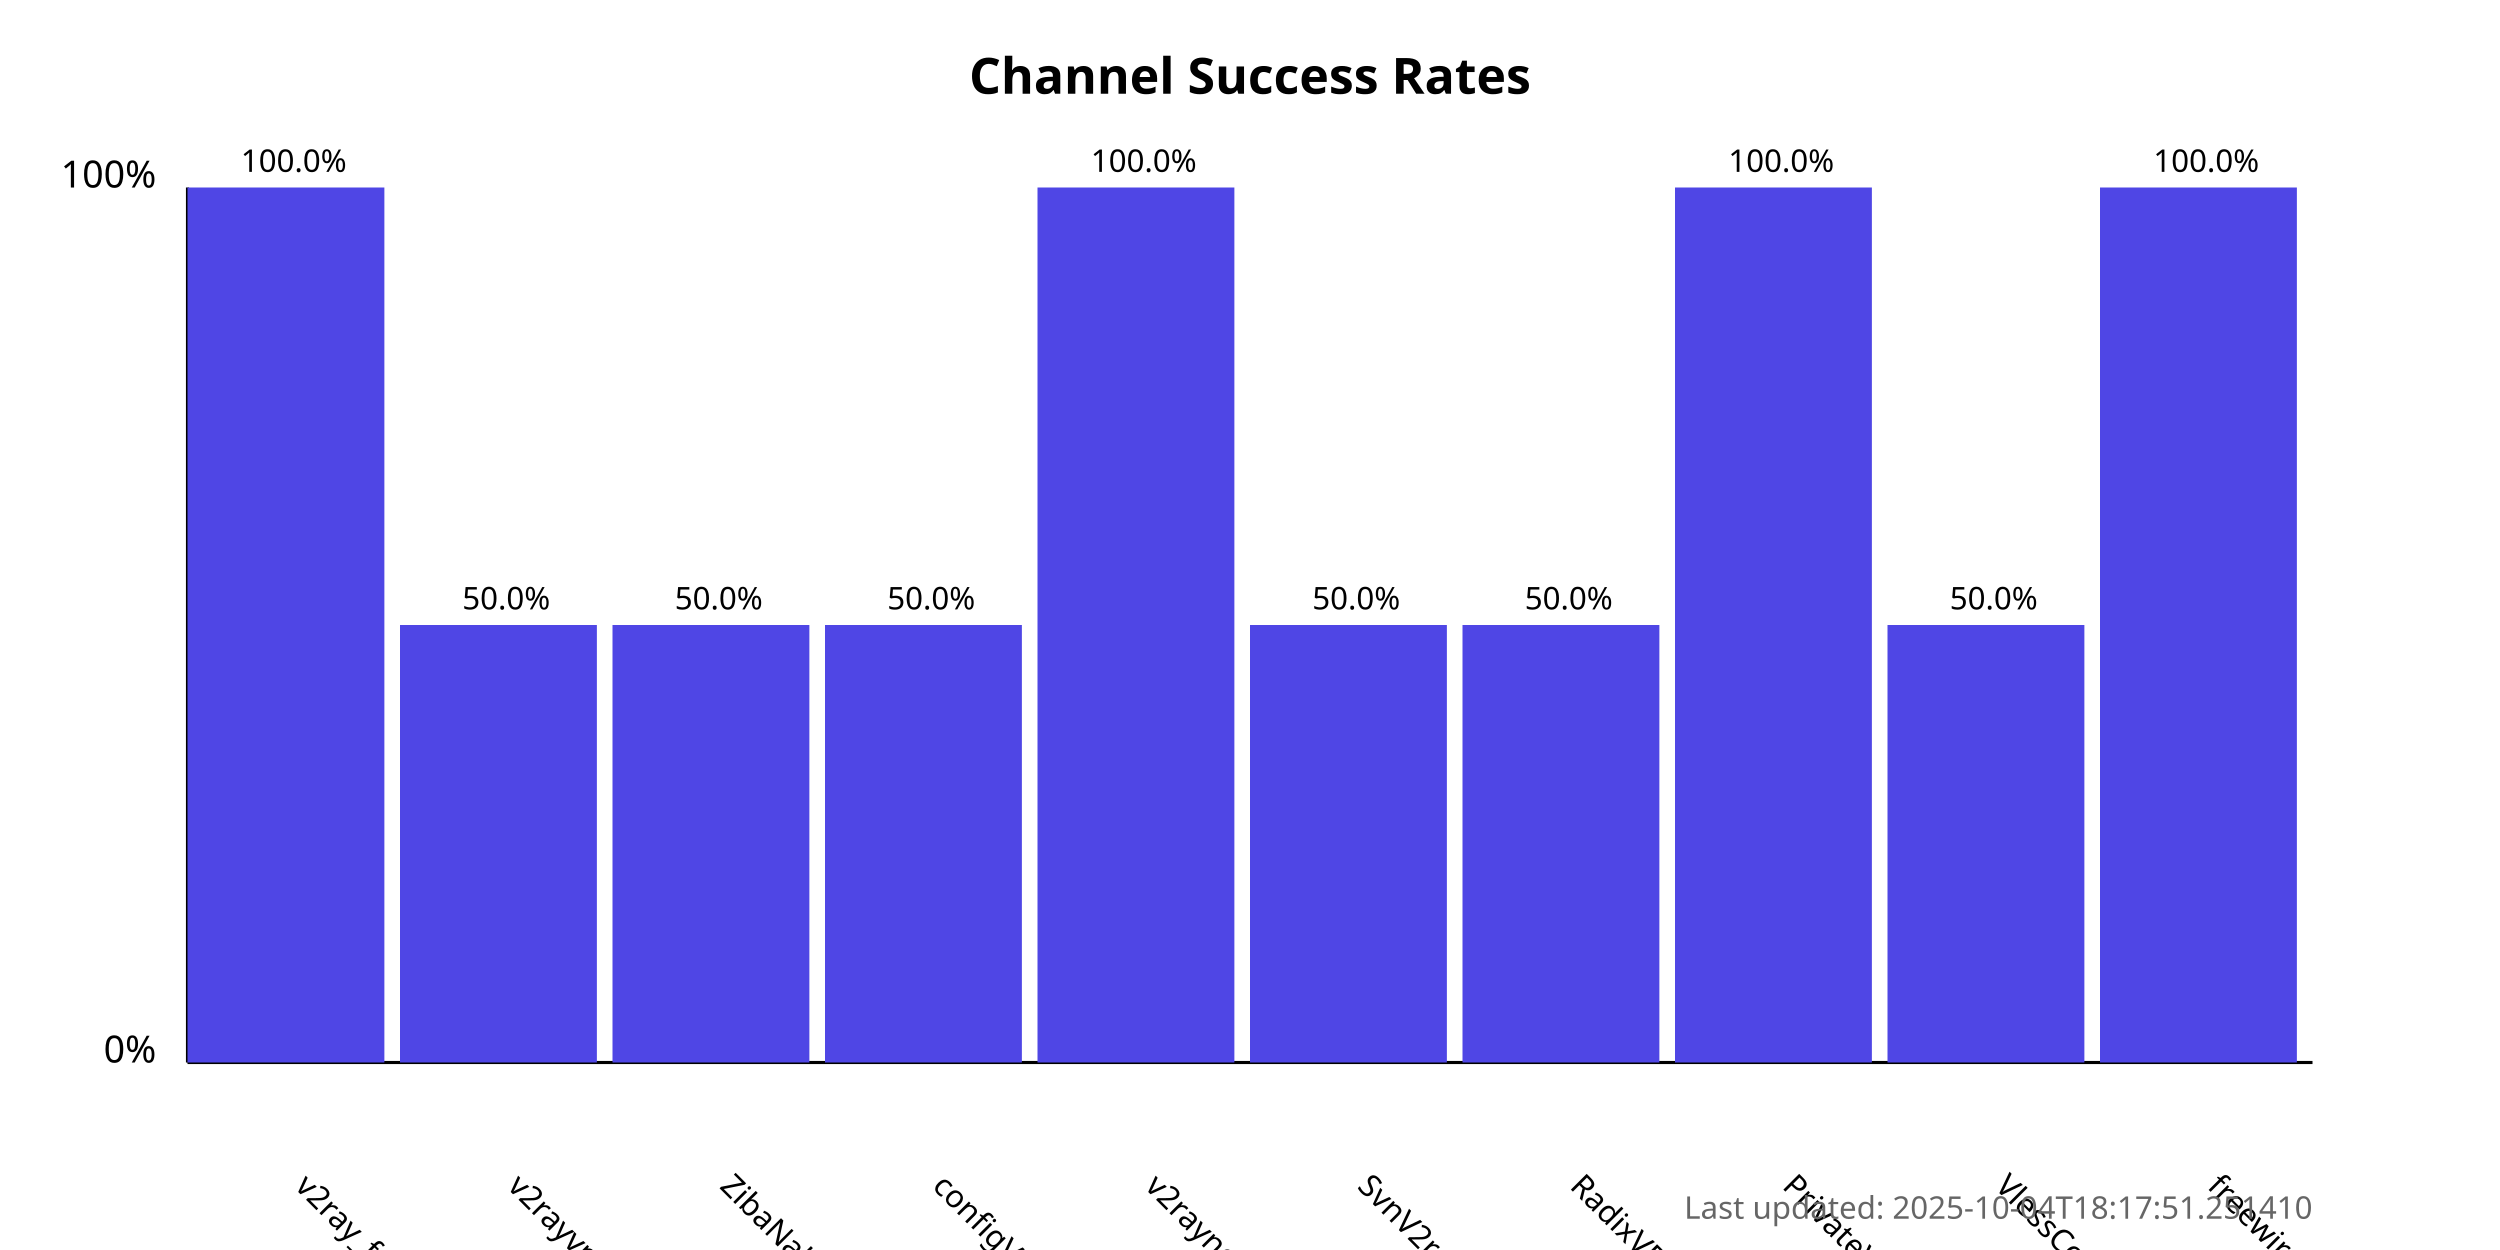
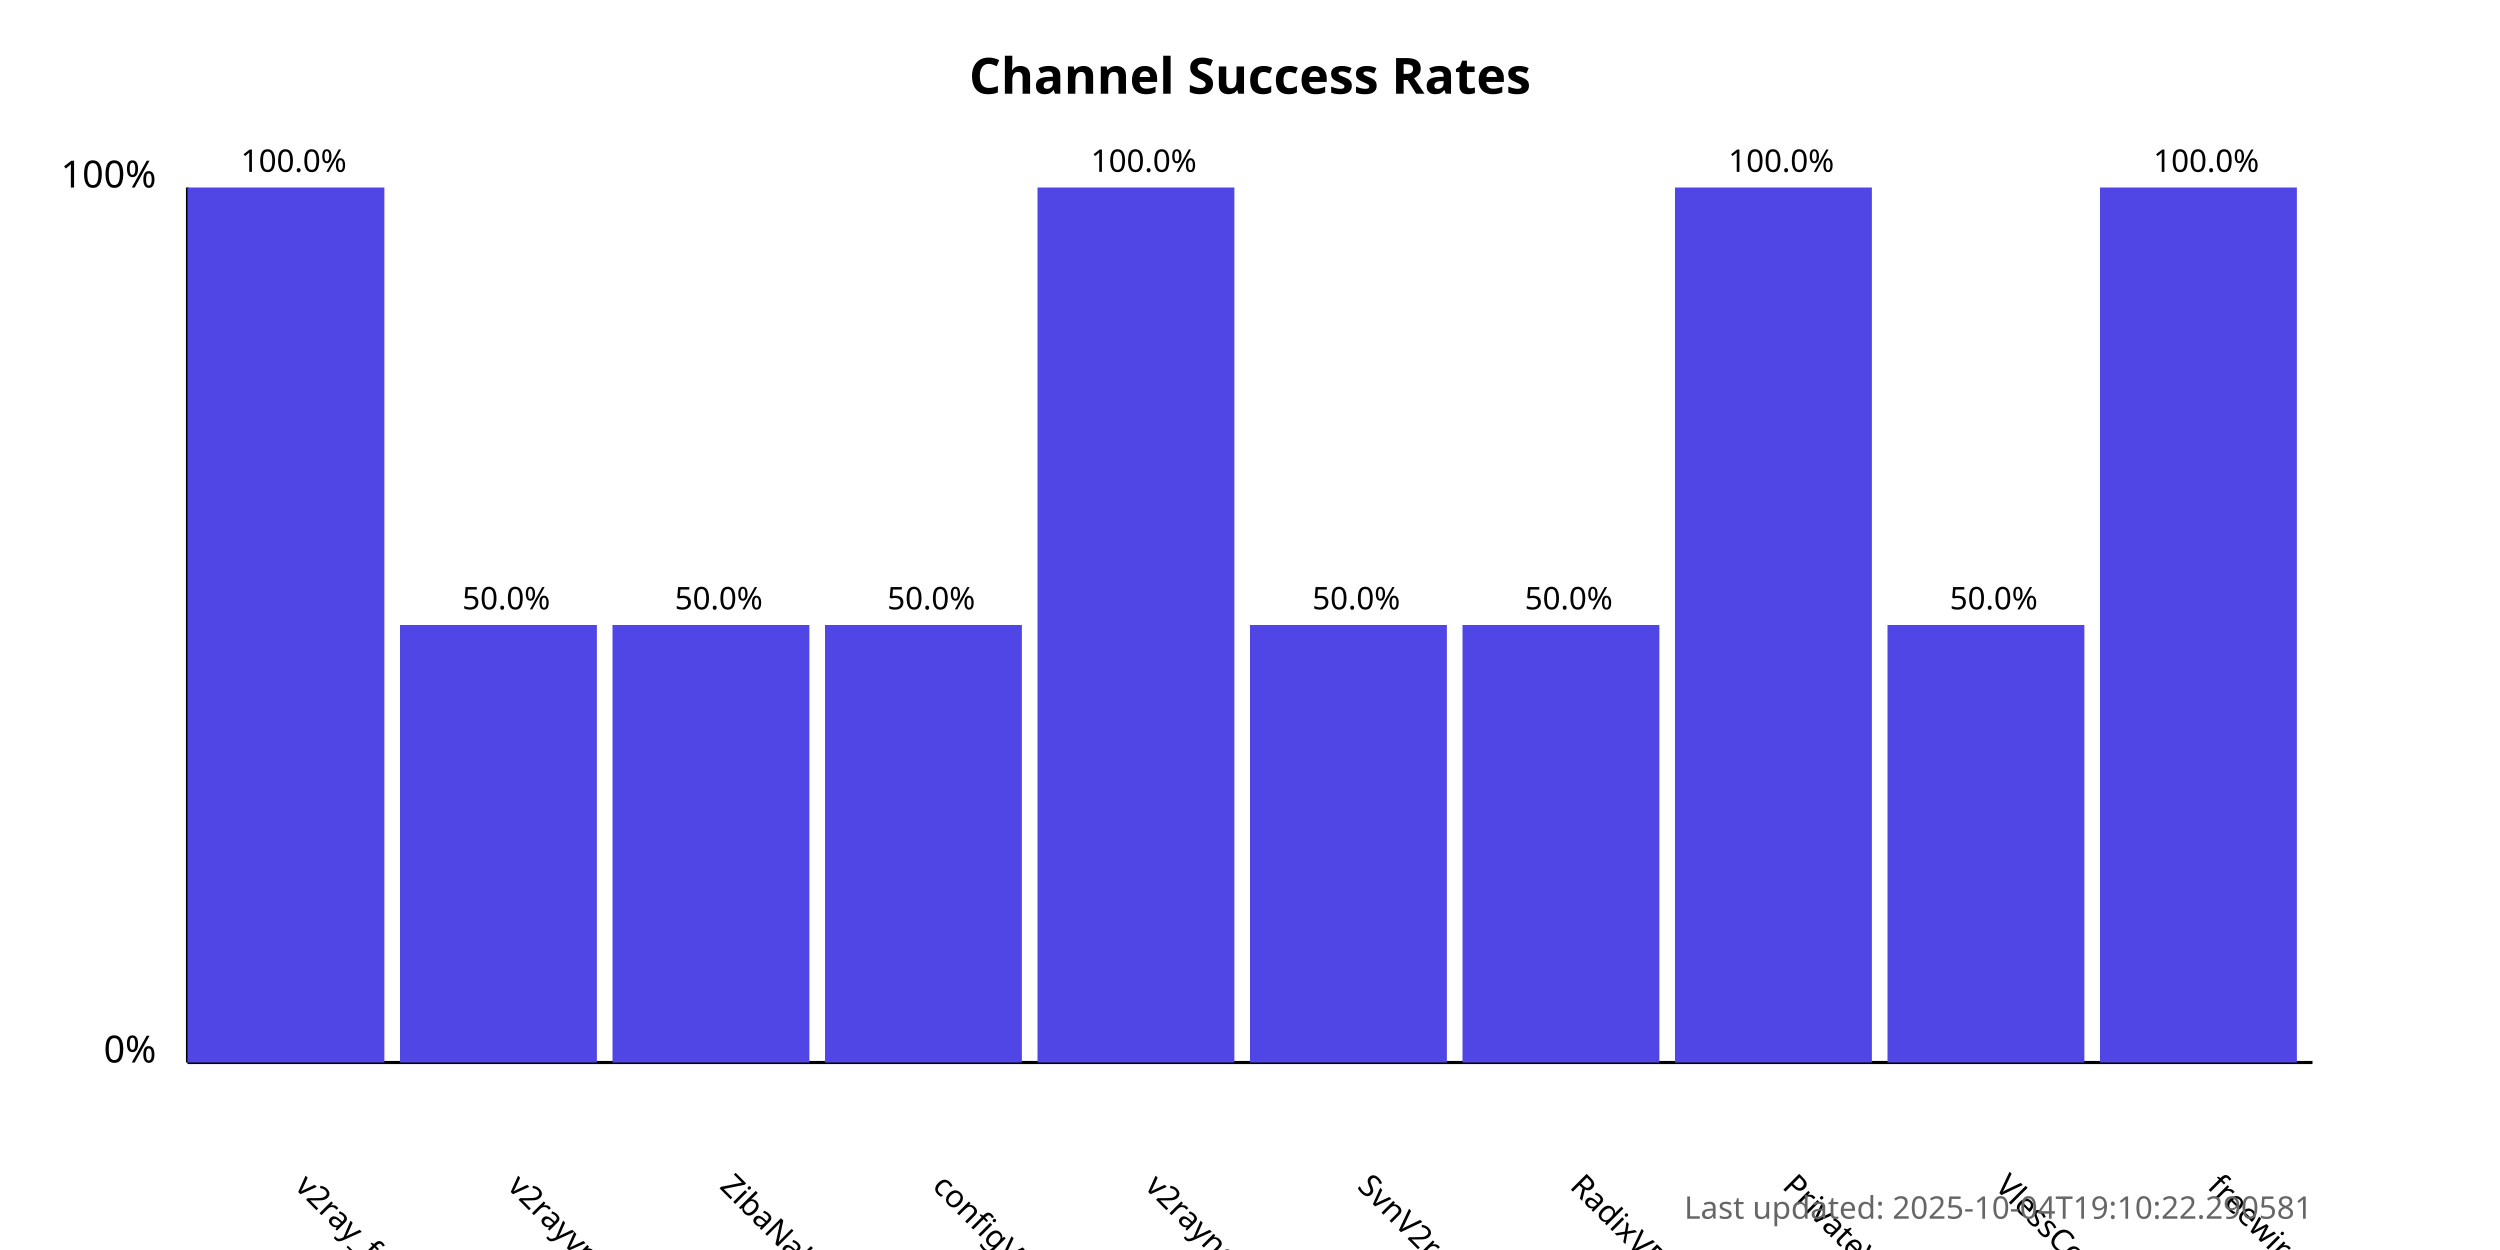
<svg xmlns="http://www.w3.org/2000/svg" width="800" height="400">
  <style>
            .chart-title { font: bold 16px sans-serif; }
            .axis-label { font: 12px sans-serif; }
            .tick-label { font: 10px sans-serif; }
            .bar { fill: #4f46e5; }
            .bar:hover { fill: #6366f1; }
            .timestamp { font: 10px sans-serif; fill: #666; }
        </style>
  <text x="400.0" y="30" text-anchor="middle" class="chart-title">
            Channel Success Rates
        </text>
  <line x1="60" y1="340" x2="60" y2="60" stroke="black" stroke-width="1" />
  <line x1="60" y1="340" x2="740" y2="340" stroke="black" stroke-width="1" />
  <text x="50" y="340" text-anchor="end" class="axis-label">0%</text>
  <text x="50" y="60" text-anchor="end" class="axis-label">100%</text>
  <g>
    <rect x="60" y="60.0" width="63.0" height="280.0" class="bar" />
    <text x="94.0" y="380" transform="rotate(45, 94.0, 380)" text-anchor="start" class="tick-label">
                v2ray_free_conf
            </text>
    <text x="94.0" y="55.0" text-anchor="middle" class="tick-label">
                100.0%
            </text>
  </g>
  <g>
    <rect x="128.0" y="200.0" width="63.0" height="140.0" class="bar" />
    <text x="162.0" y="380" transform="rotate(45, 162.0, 380)" text-anchor="start" class="tick-label">
                v2rayvpno
            </text>
    <text x="162.0" y="195.0" text-anchor="middle" class="tick-label">
                50.0%
            </text>
  </g>
  <g>
    <rect x="196.0" y="200.0" width="63.0" height="140.0" class="bar" />
    <text x="230.0" y="380" transform="rotate(45, 230.0, 380)" text-anchor="start" class="tick-label">
                ZibaNabz
            </text>
    <text x="230.0" y="195.0" text-anchor="middle" class="tick-label">
                50.0%
            </text>
  </g>
  <g>
    <rect x="264.0" y="200.0" width="63.0" height="140.0" class="bar" />
    <text x="298.0" y="380" transform="rotate(45, 298.0, 380)" text-anchor="start" class="tick-label">
                configV2rayForFree
            </text>
    <text x="298.0" y="195.0" text-anchor="middle" class="tick-label">
                50.0%
            </text>
  </g>
  <g>
    <rect x="332.0" y="60.0" width="63.0" height="280.0" class="bar" />
    <text x="366.0" y="380" transform="rotate(45, 366.0, 380)" text-anchor="start" class="tick-label">
                v2rayngvpn
            </text>
    <text x="366.0" y="55.0" text-anchor="middle" class="tick-label">
                100.0%
            </text>
  </g>
  <g>
    <rect x="400.0" y="200.0" width="63.0" height="140.0" class="bar" />
    <text x="434.0" y="380" transform="rotate(45, 434.0, 380)" text-anchor="start" class="tick-label">
                SvnV2ray
            </text>
    <text x="434.0" y="195.0" text-anchor="middle" class="tick-label">
                50.0%
            </text>
  </g>
  <g>
    <rect x="468.0" y="200.0" width="63.0" height="140.0" class="bar" />
    <text x="502.0" y="380" transform="rotate(45, 502.0, 380)" text-anchor="start" class="tick-label">
                RadixVPN
            </text>
    <text x="502.0" y="195.0" text-anchor="middle" class="tick-label">
                50.0%
            </text>
  </g>
  <g>
    <rect x="536.0" y="60.0" width="63.0" height="280.0" class="bar" />
    <text x="570.0" y="380" transform="rotate(45, 570.0, 380)" text-anchor="start" class="tick-label">
                PrivateVPNs
            </text>
    <text x="570.0" y="55.0" text-anchor="middle" class="tick-label">
                100.0%
            </text>
  </g>
  <g>
    <rect x="604.0" y="200.0" width="63.0" height="140.0" class="bar" />
    <text x="638.0" y="380" transform="rotate(45, 638.0, 380)" text-anchor="start" class="tick-label">
                VlessConfig
            </text>
    <text x="638.0" y="195.0" text-anchor="middle" class="tick-label">
                50.0%
            </text>
  </g>
  <g>
    <rect x="672.0" y="60.0" width="63.0" height="280.0" class="bar" />
    <text x="706.0" y="380" transform="rotate(45, 706.0, 380)" text-anchor="start" class="tick-label">
                freewireguard
            </text>
    <text x="706.0" y="55.0" text-anchor="middle" class="tick-label">
                100.0%
            </text>
  </g>
  <text x="740" y="390" text-anchor="end" class="timestamp">
-             Last updated: 2025-10-04T18:17:51.251410
+             Last updated: 2025-10-04T19:10:22.290581
        </text>
</svg>
